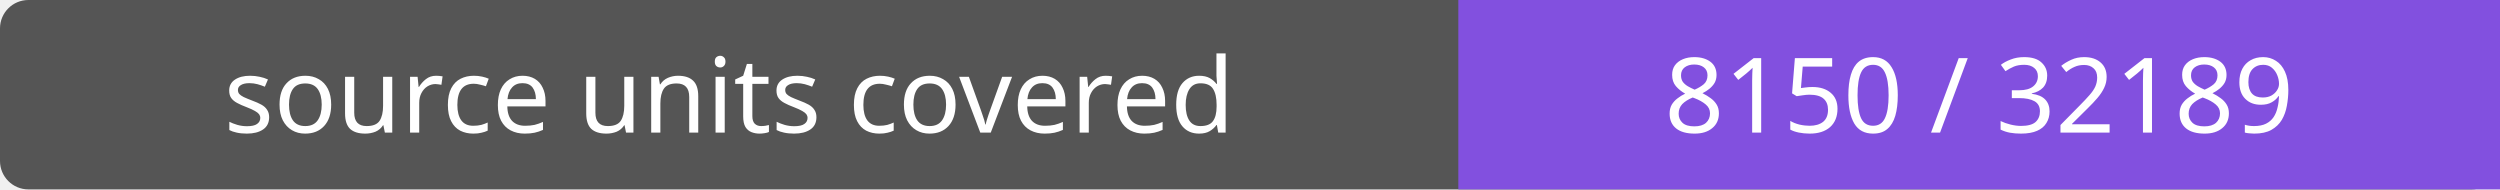
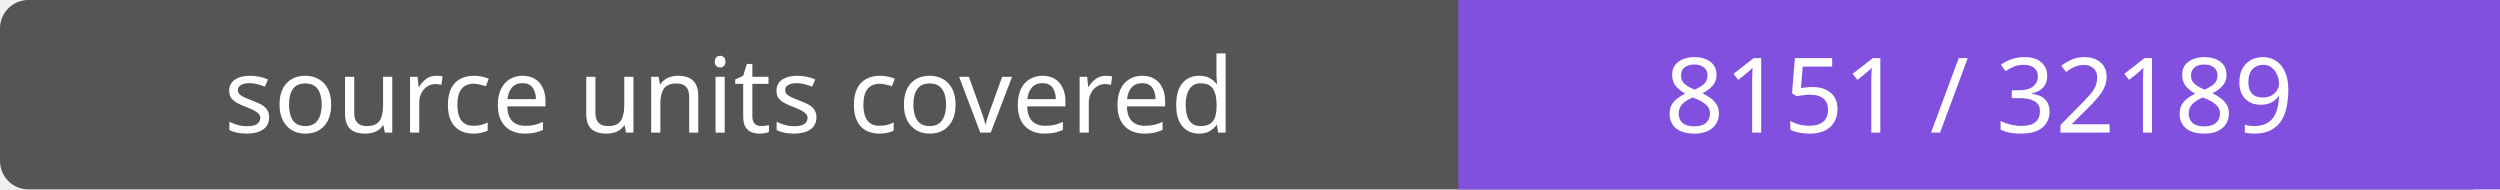
- <svg xmlns="http://www.w3.org/2000/svg" width="264" height="20" role="img" aria-label="source units covered: 8150 / 32189">
+ <svg xmlns="http://www.w3.org/2000/svg" width="264" height="20" role="img" aria-label="source units covered: 8151 / 32189">
  <rect width="264" height="20" rx="3" fill="#555" />
  <path fill="#8250df" d="M154 0h110v20H154z" />
  <g fill="#fff" text-anchor="middle" font-family="Verdana,sans-serif" font-size="11">
    <text x="77.0" y="14">source units covered</text>
-     <text x="209.0" y="14">8150 / 32189</text>
+     <text x="209.0" y="14">8151 / 32189</text>
  </g>
</svg>
